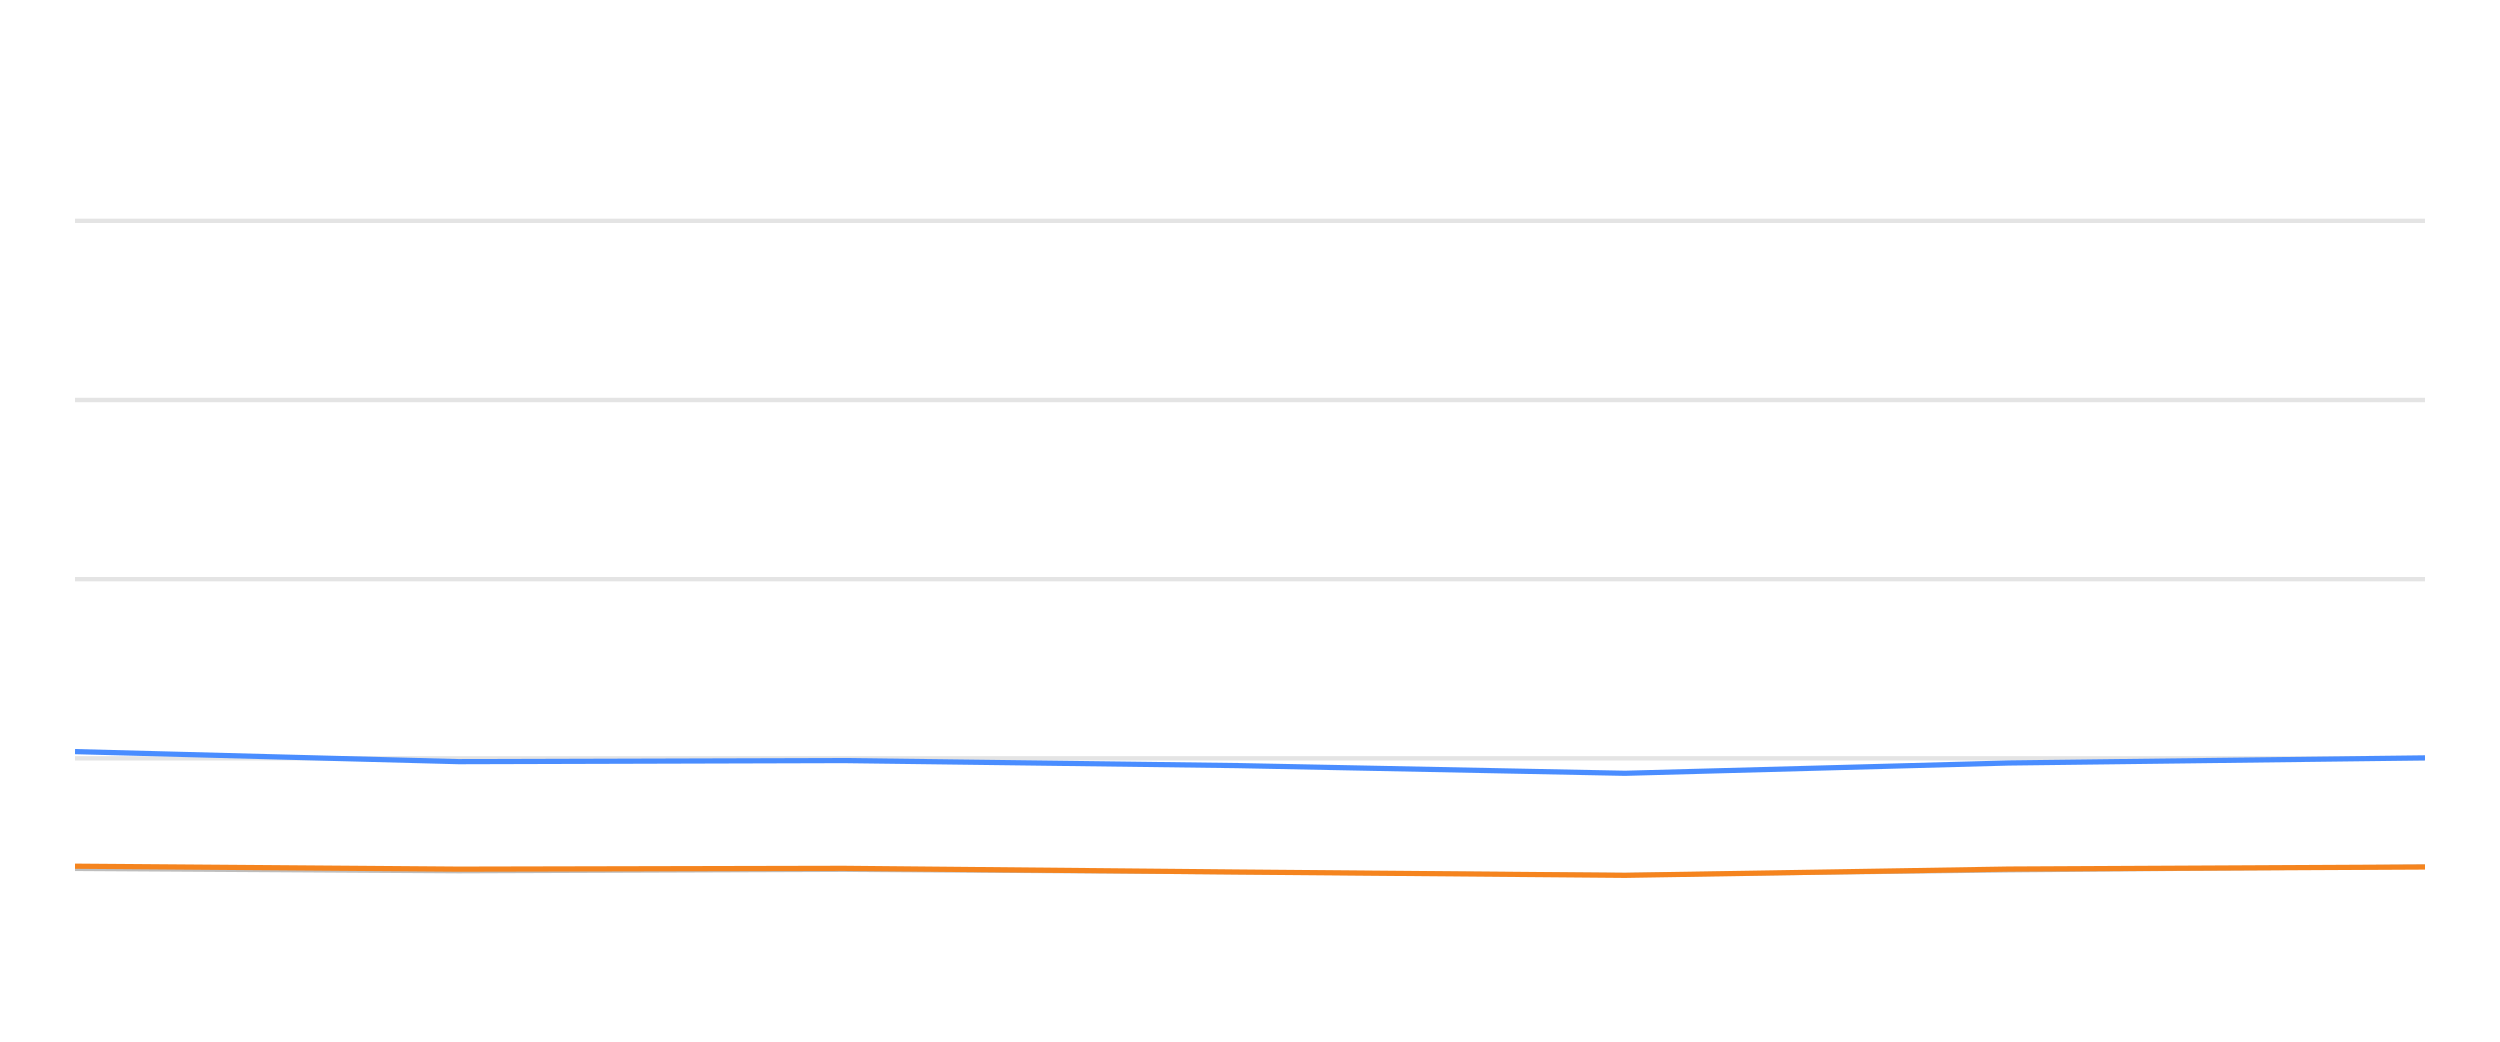
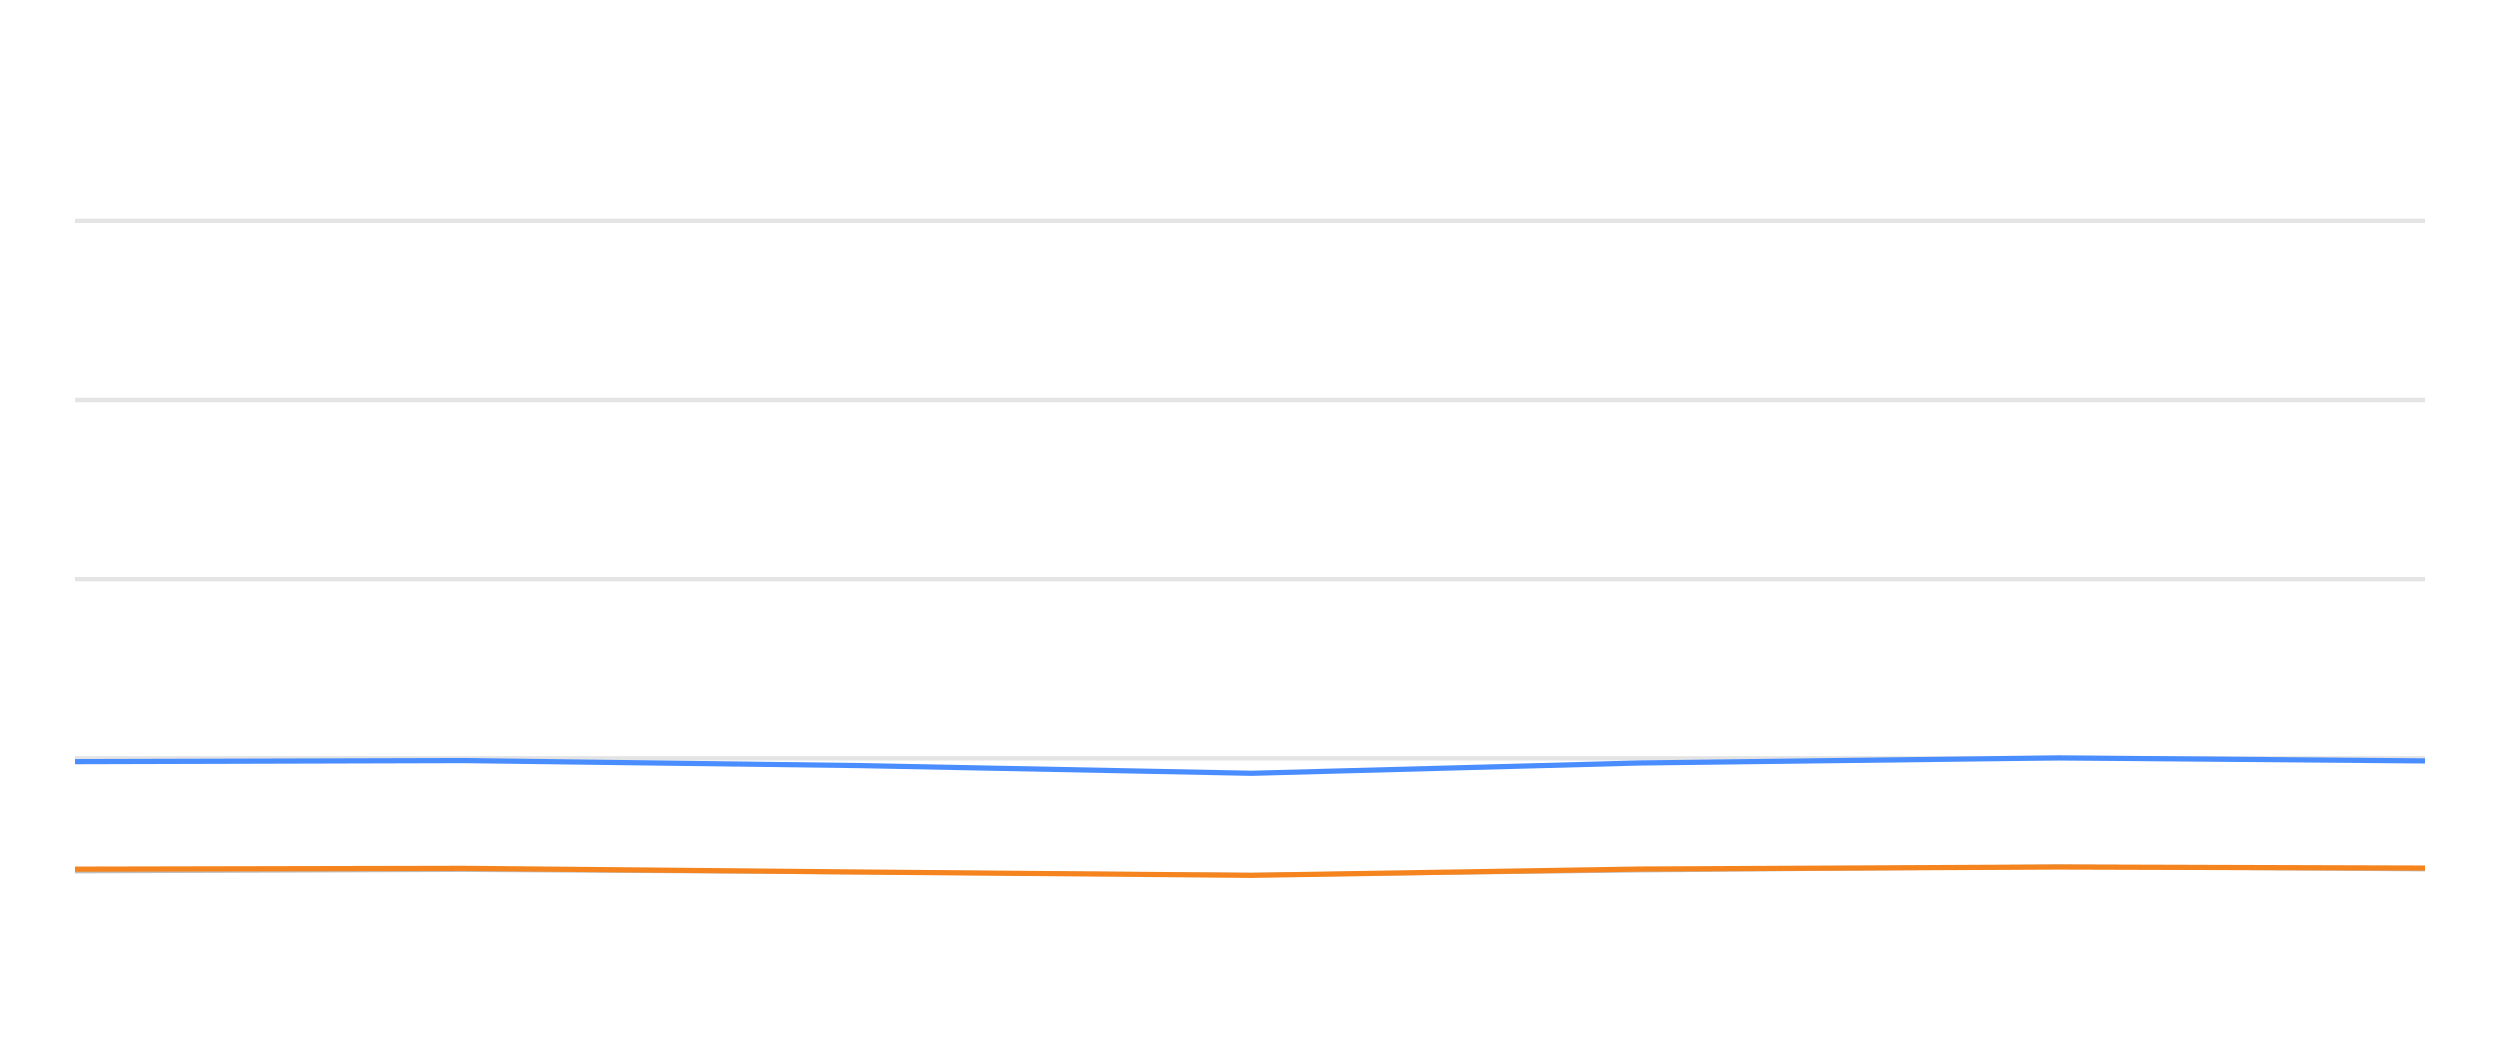
<svg xmlns="http://www.w3.org/2000/svg" width="288pt" height="120pt" viewBox="0 0 288 120" version="1.1">
  <defs>
    <style type="text/css">*{stroke-linejoin: round; stroke-linecap: butt}</style>
  </defs>
  <g id="figure_1">
    <g id="patch_1">
      <path d="M 0 120  L 288 120  L 288 0  L 0 0  L 0 120  z " style="fill: none; opacity: 0" />
    </g>
    <g id="axes_1">
      <g id="patch_2">
        <path d="M 8.64 108  L 279.36 108  L 279.36 4.8  L 8.64 4.8  L 8.64 108  z " style="fill: none" />
      </g>
      <g id="matplotlib.axis_1" />
      <g id="matplotlib.axis_2" />
      <g id="line2d_1">
-         <path d="M 8.64 87.36  L 279.36 87.36  " clip-path="url(#pb31f43acae)" style="fill: none; stroke: #b2b2b2; stroke-opacity: 0.35; stroke-width: 0.5; stroke-linecap: square" />
+         <path d="M 8.64 87.36  L 279.36 87.36  " clip-path="url(#p3afd3e40de)" style="fill: none; stroke: #b2b2b2; stroke-opacity: 0.35; stroke-width: 0.5; stroke-linecap: square" />
      </g>
      <g id="line2d_2">
-         <path d="M 8.64 66.72  L 279.36 66.72  " clip-path="url(#pb31f43acae)" style="fill: none; stroke: #b2b2b2; stroke-opacity: 0.35; stroke-width: 0.5; stroke-linecap: square" />
+         <path d="M 8.64 66.72  L 279.36 66.72  " clip-path="url(#p3afd3e40de)" style="fill: none; stroke: #b2b2b2; stroke-opacity: 0.35; stroke-width: 0.5; stroke-linecap: square" />
      </g>
      <g id="line2d_3">
-         <path d="M 8.64 46.08  L 279.36 46.08  " clip-path="url(#pb31f43acae)" style="fill: none; stroke: #b2b2b2; stroke-opacity: 0.35; stroke-width: 0.5; stroke-linecap: square" />
+         <path d="M 8.64 46.08  L 279.36 46.08  " clip-path="url(#p3afd3e40de)" style="fill: none; stroke: #b2b2b2; stroke-opacity: 0.35; stroke-width: 0.5; stroke-linecap: square" />
      </g>
      <g id="line2d_4">
-         <path d="M 8.64 25.44  L 279.36 25.44  " clip-path="url(#pb31f43acae)" style="fill: none; stroke: #b2b2b2; stroke-opacity: 0.35; stroke-width: 0.5; stroke-linecap: square" />
+         <path d="M 8.64 25.44  L 279.36 25.44  " clip-path="url(#p3afd3e40de)" style="fill: none; stroke: #b2b2b2; stroke-opacity: 0.35; stroke-width: 0.5; stroke-linecap: square" />
      </g>
      <g id="line2d_5">
-         <path d="M 8.64 100.095  L 52.828 100.363  L 97.189 100.198  L 142.478 100.477  L 187.205 100.797  L 231.414 100.26  L 279.36 99.837  " clip-path="url(#pb31f43acae)" style="fill: none; stroke: #bebebe; stroke-width: 0.5; stroke-linecap: round" />
+         <path d="M 8.64 100.363  L 53.389 100.198  L 99.074 100.477  L 144.192 100.797  L 188.788 100.26  L 237.153 99.837  L 279.36 100.136  " clip-path="url(#p3afd3e40de)" style="fill: none; stroke: #bebebe; stroke-width: 0.5; stroke-linecap: round" />
      </g>
      <g id="line2d_6">
-         <path d="M 8.64 86.586  L 52.828 87.742  L 97.189 87.618  L 142.478 88.196  L 187.205 89.083  L 231.414 87.897  L 279.36 87.308  " clip-path="url(#pb31f43acae)" style="fill: none; stroke: #4a8dff; stroke-width: 0.6" />
+         <path d="M 8.64 87.742  L 53.389 87.618  L 99.074 88.196  L 144.192 89.083  L 188.788 87.897  L 237.153 87.308  L 279.36 87.659  " clip-path="url(#p3afd3e40de)" style="fill: none; stroke: #4a8dff; stroke-width: 0.6" />
      </g>
      <g id="line2d_7">
-         <path d="M 8.64 99.785  L 52.828 100.126  L 97.189 100.033  L 142.478 100.456  L 187.205 100.838  L 231.414 100.116  L 279.36 99.878  " clip-path="url(#pb31f43acae)" style="fill: none; stroke: #f5841e; stroke-width: 0.6" />
+         <path d="M 8.64 100.126  L 53.389 100.033  L 99.074 100.456  L 144.192 100.838  L 188.788 100.116  L 237.153 99.878  L 279.36 100.002  " clip-path="url(#p3afd3e40de)" style="fill: none; stroke: #f5841e; stroke-width: 0.6" />
      </g>
    </g>
  </g>
  <defs>
-     <clipPath id="pb31f43acae">
+     <clipPath id="p3afd3e40de">
      <rect x="8.64" y="4.8" width="270.72" height="103.2" />
    </clipPath>
  </defs>
</svg>
